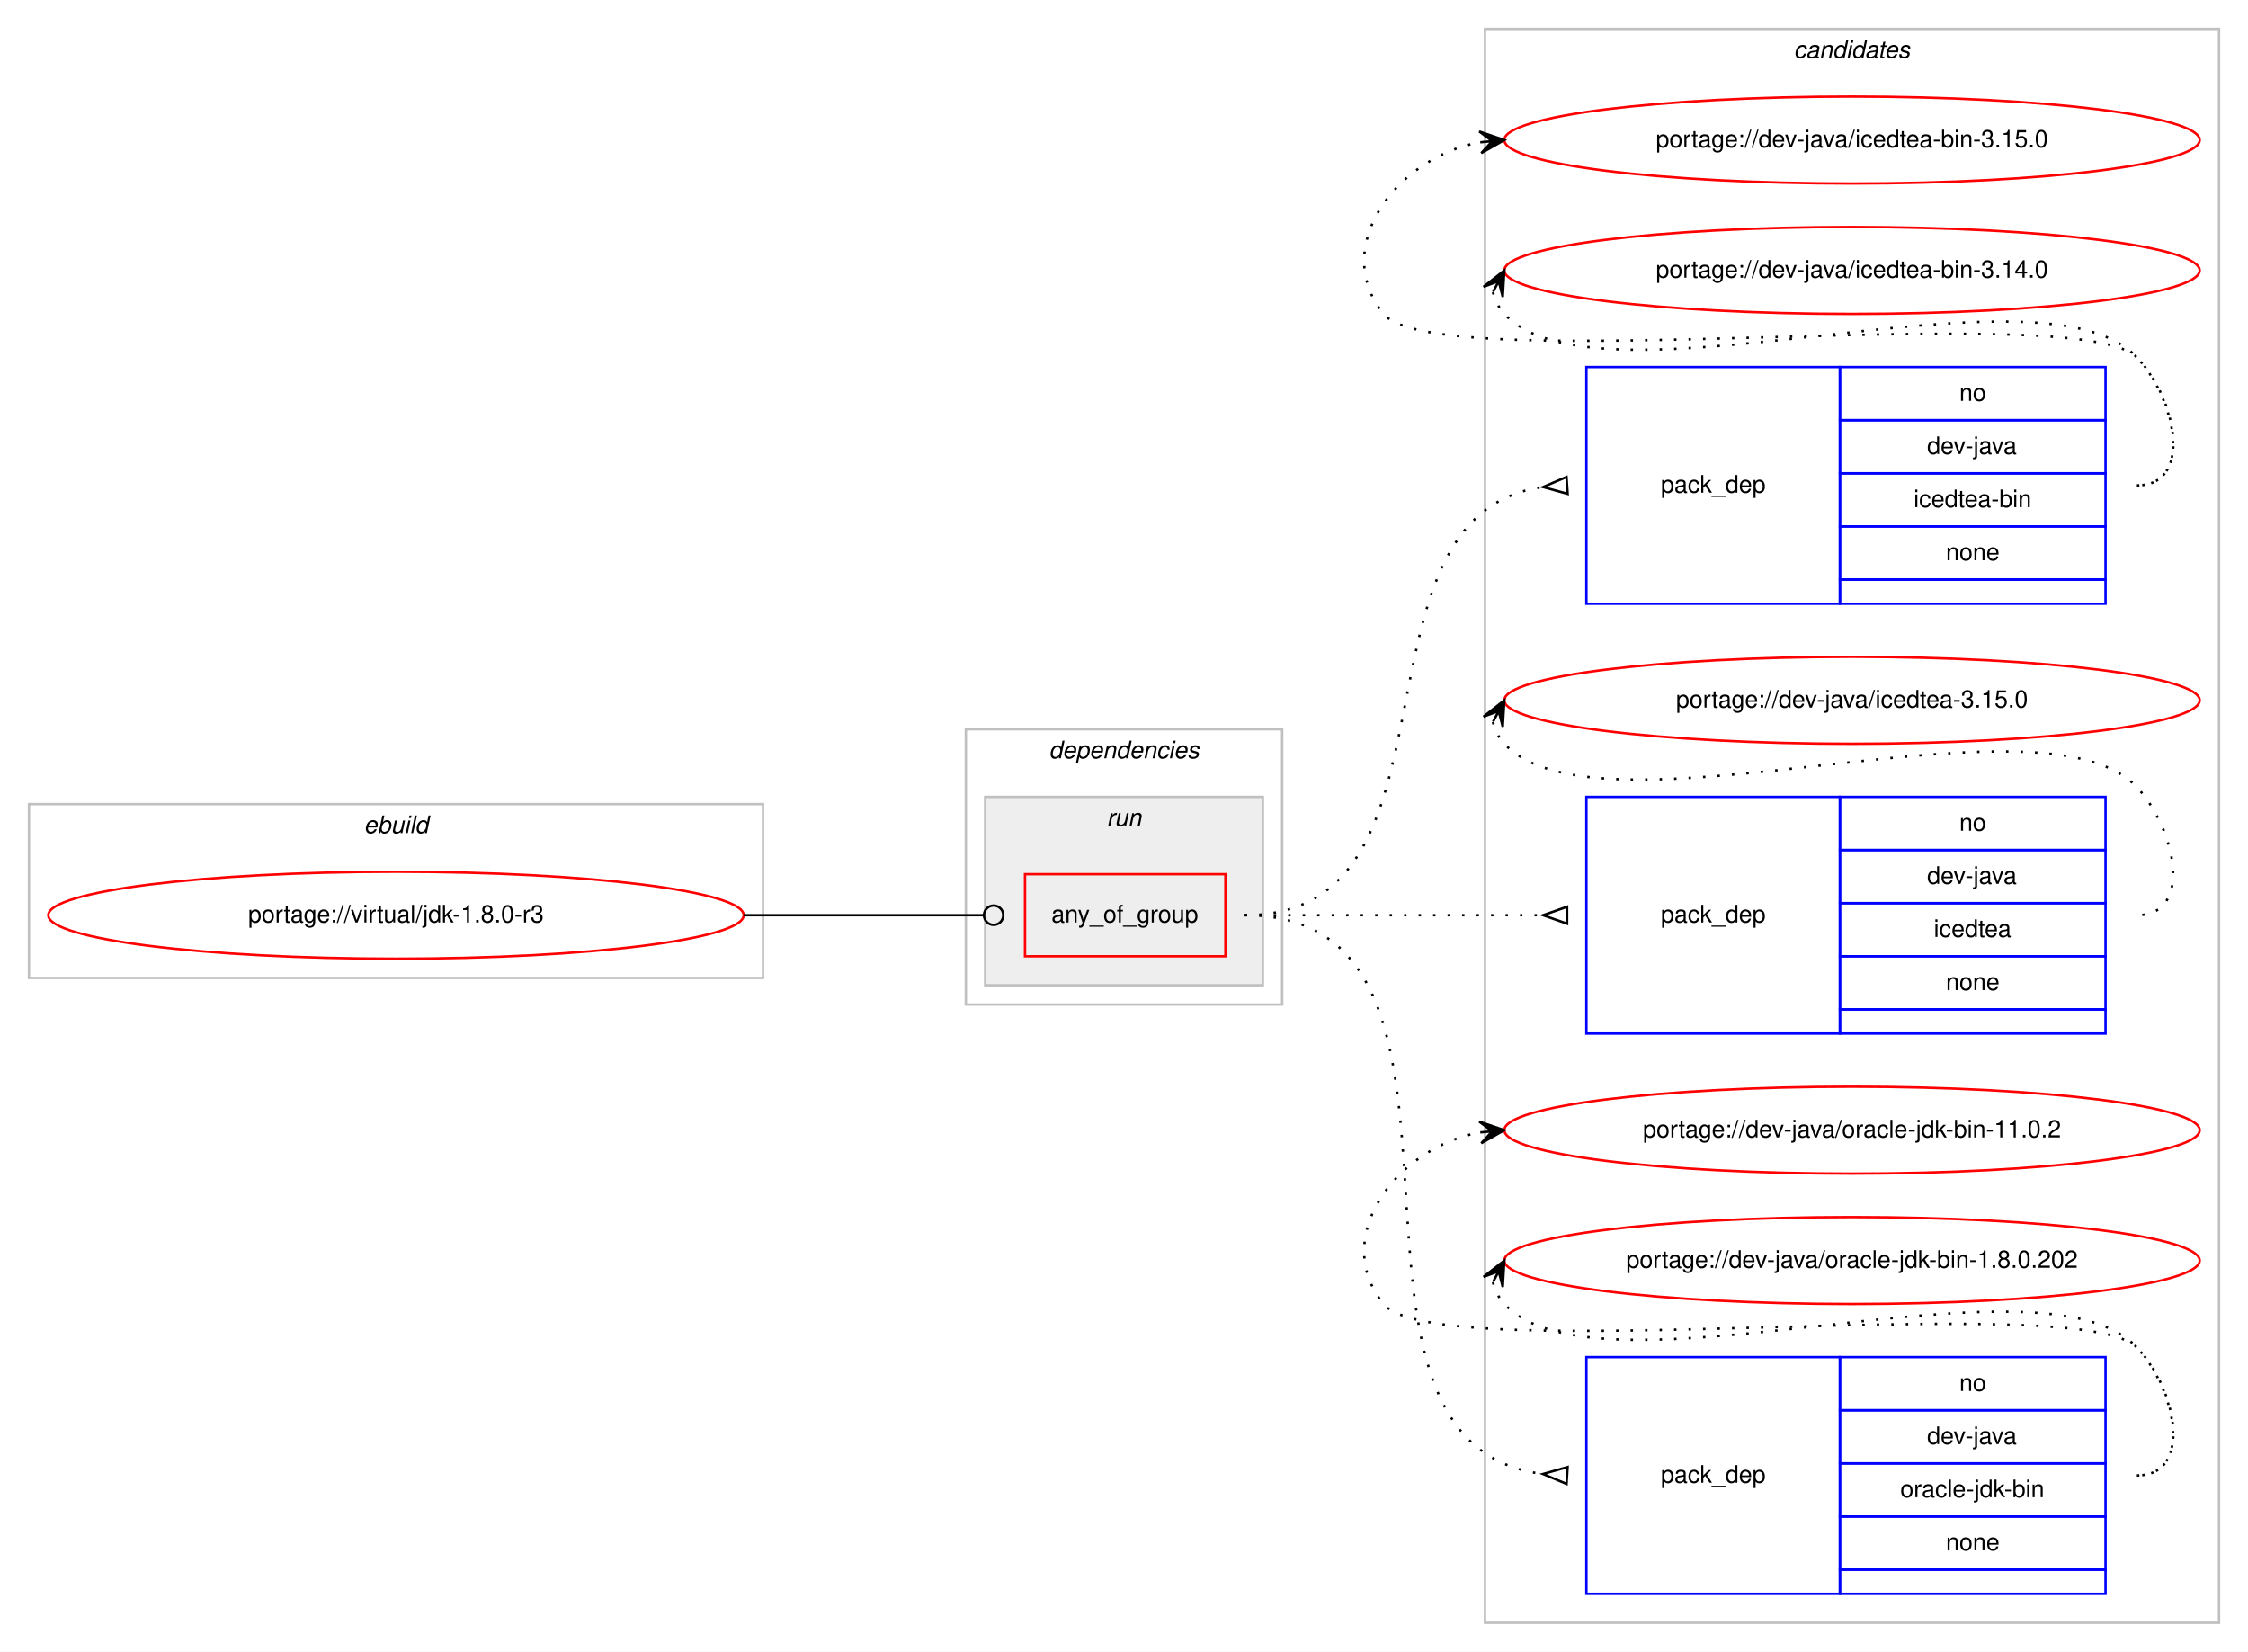
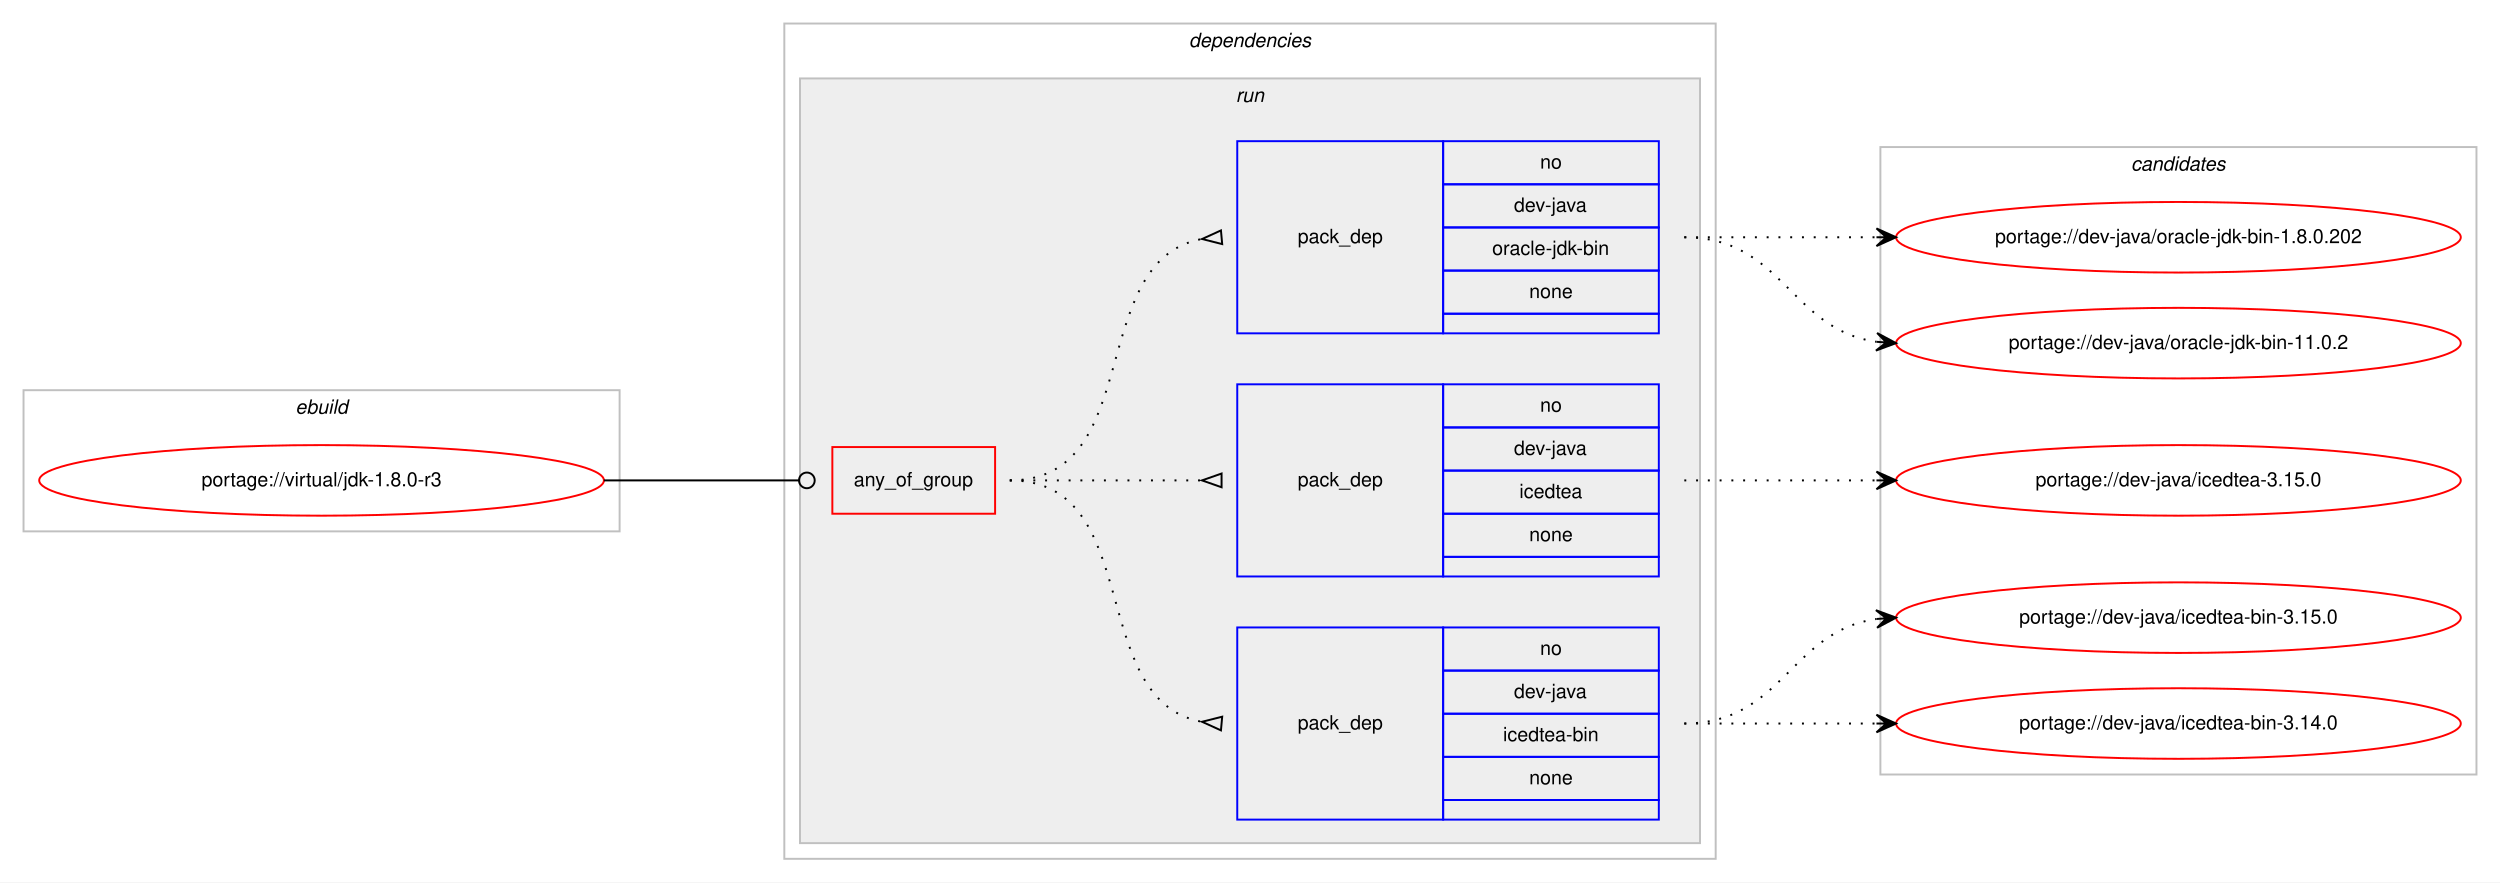
- <svg xmlns="http://www.w3.org/2000/svg" xmlns:xlink="http://www.w3.org/1999/xlink" width="931pt" height="684pt" viewBox="0.00 0.00 931.00 684.00">
-   <g id="graph0" class="graph" transform="scale(1 1) rotate(0) translate(4 680)">
-     <polygon fill="#ffffff" stroke="transparent" points="-4,4 -4,-680 927,-680 927,4 -4,4" />
-     <g id="clust10" class="cluster">
-       <polygon fill="none" stroke="#c0c0c0" points="611,-8 611,-668 915,-668 915,-8 611,-8" />
-       <text text-anchor="start" x="738.824" y="-656" font-family="Helvetica,sans-Serif" font-style="italic" font-size="10.00" fill="#000000">candidates</text>
-     </g>
+ <svg xmlns="http://www.w3.org/2000/svg" xmlns:xlink="http://www.w3.org/1999/xlink" width="1275pt" height="450pt" viewBox="0.00 0.00 1275.00 450.00">
+   <g id="graph0" class="graph" transform="scale(1 1) rotate(0) translate(4 446)">
+     <polygon fill="#ffffff" stroke="transparent" points="-4,4 -4,-446 1271,-446 1271,4 -4,4" />
    <g id="clust1" class="cluster">
-       <polygon fill="none" stroke="#c0c0c0" points="8,-275 8,-347 312,-347 312,-275 8,-275" />
-       <text text-anchor="start" x="146.663" y="-335" font-family="Helvetica,sans-Serif" font-style="italic" font-size="10.00" fill="#000000">ebuild</text>
+       <polygon fill="none" stroke="#c0c0c0" points="8,-175 8,-247 312,-247 312,-175 8,-175" />
+       <text text-anchor="start" x="146.663" y="-235" font-family="Helvetica,sans-Serif" font-style="italic" font-size="10.00" fill="#000000">ebuild</text>
    </g>
    <g id="clust2" class="cluster">
-       <polygon fill="none" stroke="#c0c0c0" points="396,-264 396,-378 527,-378 527,-264 396,-264" />
-       <text text-anchor="start" x="430.375" y="-366" font-family="Helvetica,sans-Serif" font-style="italic" font-size="10.00" fill="#000000">dependencies</text>
+       <polygon fill="none" stroke="#c0c0c0" points="396,-8 396,-434 871,-434 871,-8 396,-8" />
+       <text text-anchor="start" x="602.375" y="-422" font-family="Helvetica,sans-Serif" font-style="italic" font-size="10.00" fill="#000000">dependencies</text>
    </g>
    <g id="clust5" class="cluster">
-       <polygon fill="#eeeeee" stroke="#c0c0c0" points="404,-272 404,-350 519,-350 519,-272 404,-272" />
-       <text text-anchor="start" x="454.276" y="-338" font-family="Helvetica,sans-Serif" font-style="italic" font-size="10.00" fill="#000000">run</text>
+       <polygon fill="#eeeeee" stroke="#c0c0c0" points="404,-16 404,-406 863,-406 863,-16 404,-16" />
+       <text text-anchor="start" x="626.277" y="-394" font-family="Helvetica,sans-Serif" font-style="italic" font-size="10.00" fill="#000000">run</text>
+     </g>
+     <g id="clust10" class="cluster">
+       <polygon fill="none" stroke="#c0c0c0" points="955,-51 955,-371 1259,-371 1259,-51 955,-51" />
+       <text text-anchor="start" x="1082.824" y="-359" font-family="Helvetica,sans-Serif" font-style="italic" font-size="10.00" fill="#000000">candidates</text>
    </g>
    <g id="node1" class="node">
      <g id="a_node1">
        <a xlink:href="../virtual/jdk-1.8.0-r3.svg" xlink:title="portage://virtual/jdk-1.8.0-r3">
-           <ellipse fill="none" stroke="#ff0000" cx="160" cy="-301" rx="144" ry="18" />
-           <text text-anchor="middle" x="160" y="-298" font-family="Helvetica,sans-Serif" font-size="10.00" fill="#000000">portage://virtual/jdk-1.8.0-r3</text>
+           <ellipse fill="none" stroke="#ff0000" cx="160" cy="-201" rx="144" ry="18" />
+           <text text-anchor="middle" x="160" y="-198" font-family="Helvetica,sans-Serif" font-size="10.00" fill="#000000">portage://virtual/jdk-1.8.0-r3</text>
        </a>
      </g>
    </g>
    <g id="node2" class="node">
-       <polygon fill="none" stroke="#ff0000" points="420.5,-284 420.5,-318 503.5,-318 503.5,-284 420.5,-284" />
-       <text text-anchor="start" x="431.43" y="-298" font-family="Helvetica,sans-Serif" font-size="10.00" fill="#000000">any_of_group</text>
+       <polygon fill="none" stroke="#ff0000" points="420.5,-184 420.5,-218 503.5,-218 503.5,-184 420.5,-184" />
+       <text text-anchor="start" x="431.43" y="-198" font-family="Helvetica,sans-Serif" font-size="10.00" fill="#000000">any_of_group</text>
    </g>
    <g id="edge4" class="edge">
-       <path fill="none" stroke="#000000" d="M304,-301C348.978,-301 362.2,-301 403.456,-301" />
-       <ellipse fill="none" stroke="#000000" cx="407.5" cy="-301" rx="4" ry="4" />
+       <path fill="none" stroke="#000000" d="M304,-201C348.978,-201 362.2,-201 403.456,-201" />
+       <ellipse fill="none" stroke="#000000" cx="407.5" cy="-201" rx="4" ry="4" />
    </g>
    <g id="node3" class="node">
-       <polygon fill="none" stroke="#0000ff" points="653,-430 653,-528 758,-528 758,-430 653,-430" />
-       <text text-anchor="start" x="683.823" y="-476" font-family="Helvetica,sans-Serif" font-size="10.00" fill="#000000">pack_dep</text>
-       <polygon fill="none" stroke="#0000ff" points="758,-506 758,-528 868,-528 868,-506 758,-506" />
-       <text text-anchor="start" x="807.441" y="-514" font-family="Helvetica,sans-Serif" font-size="10.00" fill="#000000">no</text>
-       <polygon fill="none" stroke="#0000ff" points="758,-484 758,-506 868,-506 868,-484 758,-484" />
-       <text text-anchor="start" x="794.108" y="-492" font-family="Helvetica,sans-Serif" font-size="10.00" fill="#000000">dev-java</text>
-       <polygon fill="none" stroke="#0000ff" points="758,-462 758,-484 868,-484 868,-462 758,-462" />
-       <text text-anchor="start" x="788.55" y="-470" font-family="Helvetica,sans-Serif" font-size="10.00" fill="#000000">icedtea-bin</text>
-       <polygon fill="none" stroke="#0000ff" points="758,-440 758,-462 868,-462 868,-440 758,-440" />
-       <text text-anchor="start" x="801.882" y="-448" font-family="Helvetica,sans-Serif" font-size="10.00" fill="#000000">none</text>
-       <polygon fill="none" stroke="#0000ff" points="758,-430 758,-440 868,-440 868,-430 758,-430" />
+       <polygon fill="none" stroke="#0000ff" points="627,-28 627,-126 732,-126 732,-28 627,-28" />
+       <text text-anchor="start" x="657.823" y="-74" font-family="Helvetica,sans-Serif" font-size="10.00" fill="#000000">pack_dep</text>
+       <polygon fill="none" stroke="#0000ff" points="732,-104 732,-126 842,-126 842,-104 732,-104" />
+       <text text-anchor="start" x="781.441" y="-112" font-family="Helvetica,sans-Serif" font-size="10.00" fill="#000000">no</text>
+       <polygon fill="none" stroke="#0000ff" points="732,-82 732,-104 842,-104 842,-82 732,-82" />
+       <text text-anchor="start" x="768.108" y="-90" font-family="Helvetica,sans-Serif" font-size="10.00" fill="#000000">dev-java</text>
+       <polygon fill="none" stroke="#0000ff" points="732,-60 732,-82 842,-82 842,-60 732,-60" />
+       <text text-anchor="start" x="762.55" y="-68" font-family="Helvetica,sans-Serif" font-size="10.00" fill="#000000">icedtea-bin</text>
+       <polygon fill="none" stroke="#0000ff" points="732,-38 732,-60 842,-60 842,-38 732,-38" />
+       <text text-anchor="start" x="775.882" y="-46" font-family="Helvetica,sans-Serif" font-size="10.00" fill="#000000">none</text>
+       <polygon fill="none" stroke="#0000ff" points="732,-28 732,-38 842,-38 842,-28 732,-28" />
    </g>
    <g id="edge1" class="edge">
-       <path fill="none" stroke="#000000" stroke-dasharray="1,5" d="M511.5,-301C606.816,-301 550.543,-466.369 634.904,-478.32" />
-       <polygon fill="none" stroke="#000000" points="644.765,-482.492 635.023,-478.327 645.235,-475.508 644.765,-482.492" />
+       <path fill="none" stroke="#000000" stroke-dasharray="1,5" d="M511,-201C580.372,-201 549.506,-89.274 608.698,-77.927" />
+       <polygon fill="none" stroke="#000000" points="619.314,-80.486 609.04,-77.896 618.686,-73.514 619.314,-80.486" />
    </g>
    <g id="node4" class="node">
-       <polygon fill="none" stroke="#0000ff" points="653,-252 653,-350 758,-350 758,-252 653,-252" />
-       <text text-anchor="start" x="683.823" y="-298" font-family="Helvetica,sans-Serif" font-size="10.00" fill="#000000">pack_dep</text>
-       <polygon fill="none" stroke="#0000ff" points="758,-328 758,-350 868,-350 868,-328 758,-328" />
-       <text text-anchor="start" x="807.441" y="-336" font-family="Helvetica,sans-Serif" font-size="10.00" fill="#000000">no</text>
-       <polygon fill="none" stroke="#0000ff" points="758,-306 758,-328 868,-328 868,-306 758,-306" />
-       <text text-anchor="start" x="794.108" y="-314" font-family="Helvetica,sans-Serif" font-size="10.00" fill="#000000">dev-java</text>
-       <polygon fill="none" stroke="#0000ff" points="758,-284 758,-306 868,-306 868,-284 758,-284" />
-       <text text-anchor="start" x="796.883" y="-292" font-family="Helvetica,sans-Serif" font-size="10.00" fill="#000000">icedtea</text>
-       <polygon fill="none" stroke="#0000ff" points="758,-262 758,-284 868,-284 868,-262 758,-262" />
-       <text text-anchor="start" x="801.882" y="-270" font-family="Helvetica,sans-Serif" font-size="10.00" fill="#000000">none</text>
-       <polygon fill="none" stroke="#0000ff" points="758,-252 758,-262 868,-262 868,-252 758,-252" />
+       <polygon fill="none" stroke="#0000ff" points="627,-152 627,-250 732,-250 732,-152 627,-152" />
+       <text text-anchor="start" x="657.823" y="-198" font-family="Helvetica,sans-Serif" font-size="10.00" fill="#000000">pack_dep</text>
+       <polygon fill="none" stroke="#0000ff" points="732,-228 732,-250 842,-250 842,-228 732,-228" />
+       <text text-anchor="start" x="781.441" y="-236" font-family="Helvetica,sans-Serif" font-size="10.00" fill="#000000">no</text>
+       <polygon fill="none" stroke="#0000ff" points="732,-206 732,-228 842,-228 842,-206 732,-206" />
+       <text text-anchor="start" x="768.108" y="-214" font-family="Helvetica,sans-Serif" font-size="10.00" fill="#000000">dev-java</text>
+       <polygon fill="none" stroke="#0000ff" points="732,-184 732,-206 842,-206 842,-184 732,-184" />
+       <text text-anchor="start" x="770.883" y="-192" font-family="Helvetica,sans-Serif" font-size="10.00" fill="#000000">icedtea</text>
+       <polygon fill="none" stroke="#0000ff" points="732,-162 732,-184 842,-184 842,-162 732,-162" />
+       <text text-anchor="start" x="775.882" y="-170" font-family="Helvetica,sans-Serif" font-size="10.00" fill="#000000">none</text>
+       <polygon fill="none" stroke="#0000ff" points="732,-152 732,-162 842,-162 842,-152 732,-152" />
    </g>
    <g id="edge2" class="edge">
-       <path fill="none" stroke="#000000" stroke-dasharray="1,5" d="M511.5,-301C567.241,-301 583.707,-301 634.692,-301" />
-       <polygon fill="none" stroke="#000000" points="645,-304.5 635,-301 645,-297.5 645,-304.5" />
+       <path fill="none" stroke="#000000" stroke-dasharray="1,5" d="M511,-201C555.438,-201 569.02,-201 608.878,-201" />
+       <polygon fill="none" stroke="#000000" points="619,-204.5 609,-201 619,-197.5 619,-204.5" />
    </g>
    <g id="node5" class="node">
-       <polygon fill="none" stroke="#0000ff" points="653,-20 653,-118 758,-118 758,-20 653,-20" />
-       <text text-anchor="start" x="683.823" y="-66" font-family="Helvetica,sans-Serif" font-size="10.00" fill="#000000">pack_dep</text>
-       <polygon fill="none" stroke="#0000ff" points="758,-96 758,-118 868,-118 868,-96 758,-96" />
-       <text text-anchor="start" x="807.441" y="-104" font-family="Helvetica,sans-Serif" font-size="10.00" fill="#000000">no</text>
-       <polygon fill="none" stroke="#0000ff" points="758,-74 758,-96 868,-96 868,-74 758,-74" />
-       <text text-anchor="start" x="794.108" y="-82" font-family="Helvetica,sans-Serif" font-size="10.00" fill="#000000">dev-java</text>
-       <polygon fill="none" stroke="#0000ff" points="758,-52 758,-74 868,-74 868,-52 758,-52" />
-       <text text-anchor="start" x="783.001" y="-60" font-family="Helvetica,sans-Serif" font-size="10.00" fill="#000000">oracle-jdk-bin</text>
-       <polygon fill="none" stroke="#0000ff" points="758,-30 758,-52 868,-52 868,-30 758,-30" />
-       <text text-anchor="start" x="801.882" y="-38" font-family="Helvetica,sans-Serif" font-size="10.00" fill="#000000">none</text>
-       <polygon fill="none" stroke="#0000ff" points="758,-20 758,-30 868,-30 868,-20 758,-20" />
+       <polygon fill="none" stroke="#0000ff" points="627,-276 627,-374 732,-374 732,-276 627,-276" />
+       <text text-anchor="start" x="657.823" y="-322" font-family="Helvetica,sans-Serif" font-size="10.00" fill="#000000">pack_dep</text>
+       <polygon fill="none" stroke="#0000ff" points="732,-352 732,-374 842,-374 842,-352 732,-352" />
+       <text text-anchor="start" x="781.441" y="-360" font-family="Helvetica,sans-Serif" font-size="10.00" fill="#000000">no</text>
+       <polygon fill="none" stroke="#0000ff" points="732,-330 732,-352 842,-352 842,-330 732,-330" />
+       <text text-anchor="start" x="768.108" y="-338" font-family="Helvetica,sans-Serif" font-size="10.00" fill="#000000">dev-java</text>
+       <polygon fill="none" stroke="#0000ff" points="732,-308 732,-330 842,-330 842,-308 732,-308" />
+       <text text-anchor="start" x="757.001" y="-316" font-family="Helvetica,sans-Serif" font-size="10.00" fill="#000000">oracle-jdk-bin</text>
+       <polygon fill="none" stroke="#0000ff" points="732,-286 732,-308 842,-308 842,-286 732,-286" />
+       <text text-anchor="start" x="775.882" y="-294" font-family="Helvetica,sans-Serif" font-size="10.00" fill="#000000">none</text>
+       <polygon fill="none" stroke="#0000ff" points="732,-276 732,-286 842,-286 842,-276 732,-276" />
    </g>
    <g id="edge3" class="edge">
-       <path fill="none" stroke="#000000" stroke-dasharray="1,5" d="M511.5,-301C626.862,-301 532.154,-82.834 634.798,-69.625" />
-       <polygon fill="none" stroke="#000000" points="645.214,-72.493 635.019,-69.612 644.786,-65.507 645.214,-72.493" />
+       <path fill="none" stroke="#000000" stroke-dasharray="1,5" d="M511,-201C580.372,-201 549.506,-312.726 608.698,-324.073" />
+       <polygon fill="none" stroke="#000000" points="618.686,-328.486 609.04,-324.104 619.314,-321.514 618.686,-328.486" />
    </g>
    <g id="node6" class="node">
      <g id="a_node6">
        <a xlink:href="../dev-java/icedtea-bin-3.15.0.svg" xlink:title="portage://dev-java/icedtea-bin-3.15.0">
-           <ellipse fill="none" stroke="#ff0000" cx="763" cy="-622" rx="144" ry="18" />
-           <text text-anchor="middle" x="763" y="-619" font-family="Helvetica,sans-Serif" font-size="10.00" fill="#000000">portage://dev-java/icedtea-bin-3.15.0</text>
+           <ellipse fill="none" stroke="#ff0000" cx="1107" cy="-131" rx="144" ry="18" />
+           <text text-anchor="middle" x="1107" y="-128" font-family="Helvetica,sans-Serif" font-size="10.00" fill="#000000">portage://dev-java/icedtea-bin-3.15.0</text>
        </a>
      </g>
    </g>
    <g id="edge5" class="edge">
-       <path fill="none" stroke="#000000" stroke-dasharray="1,5" d="M881,-479C904.556,-479 897.376,-515.068 881,-532 856.859,-556.959 590.83,-522.996 569,-550 546.708,-577.575 574.14,-614.599 608.623,-621.029" />
-       <polygon fill="#000000" stroke="#000000" points="619,-622 608.624,-625.548 614.022,-621.534 609.043,-621.068 609.043,-621.068 609.043,-621.068 614.022,-621.534 609.463,-616.587 619,-622 619,-622" />
+       <path fill="none" stroke="#000000" stroke-dasharray="1,5" d="M855,-77C905.102,-77 909.012,-124.066 952.979,-130.317" />
+       <polygon fill="#000000" stroke="#000000" points="963,-131 952.717,-134.81 958.012,-130.66 953.023,-130.32 953.023,-130.32 953.023,-130.32 958.012,-130.66 953.329,-125.831 963,-131 963,-131" />
    </g>
    <g id="node7" class="node">
      <g id="a_node7">
        <a xlink:href="../dev-java/icedtea-bin-3.14.0.svg" xlink:title="portage://dev-java/icedtea-bin-3.14.0">
-           <ellipse fill="none" stroke="#ff0000" cx="763" cy="-568" rx="144" ry="18" />
-           <text text-anchor="middle" x="763" y="-565" font-family="Helvetica,sans-Serif" font-size="10.00" fill="#000000">portage://dev-java/icedtea-bin-3.14.0</text>
+           <ellipse fill="none" stroke="#ff0000" cx="1107" cy="-77" rx="144" ry="18" />
+           <text text-anchor="middle" x="1107" y="-74" font-family="Helvetica,sans-Serif" font-size="10.00" fill="#000000">portage://dev-java/icedtea-bin-3.14.0</text>
        </a>
      </g>
    </g>
    <g id="edge6" class="edge">
-       <path fill="none" stroke="#000000" stroke-dasharray="1,5" d="M614.303,-559.011C615.046,-555.792 616.782,-552.375 619,-550 658.827,-507.343 841.173,-574.657 881,-532 897.075,-514.782 904.556,-479 881,-479" />
-       <polygon fill="#000000" stroke="#000000" points="619,-568 610.38,-561.221 616.684,-563.569 614.368,-559.137 614.368,-559.137 614.368,-559.137 616.684,-563.569 618.357,-557.053 619,-568 619,-568" />
+       <path fill="none" stroke="#000000" stroke-dasharray="1,5" d="M855,-77C899.438,-77 913.02,-77 952.878,-77" />
+       <polygon fill="#000000" stroke="#000000" points="963,-77 953,-81.5 958,-77 953,-77 953,-77 953,-77 958,-77 953,-72.5 963,-77 963,-77" />
    </g>
    <g id="node8" class="node">
      <g id="a_node8">
        <a xlink:href="../dev-java/icedtea-3.15.0.svg" xlink:title="portage://dev-java/icedtea-3.15.0">
-           <ellipse fill="none" stroke="#ff0000" cx="763" cy="-390" rx="144" ry="18" />
-           <text text-anchor="middle" x="763" y="-387" font-family="Helvetica,sans-Serif" font-size="10.00" fill="#000000">portage://dev-java/icedtea-3.15.0</text>
+           <ellipse fill="none" stroke="#ff0000" cx="1107" cy="-201" rx="144" ry="18" />
+           <text text-anchor="middle" x="1107" y="-198" font-family="Helvetica,sans-Serif" font-size="10.00" fill="#000000">portage://dev-java/icedtea-3.15.0</text>
        </a>
      </g>
    </g>
    <g id="edge7" class="edge">
-       <path fill="none" stroke="#000000" stroke-dasharray="1,5" d="M614.303,-381.011C615.046,-377.792 616.782,-374.375 619,-372 658.827,-329.343 841.173,-396.657 881,-354 897.075,-336.782 904.556,-301 881,-301" />
-       <polygon fill="#000000" stroke="#000000" points="619,-390 610.38,-383.221 616.684,-385.569 614.368,-381.137 614.368,-381.137 614.368,-381.137 616.684,-385.569 618.357,-379.053 619,-390 619,-390" />
+       <path fill="none" stroke="#000000" stroke-dasharray="1,5" d="M855,-201C899.438,-201 913.02,-201 952.878,-201" />
+       <polygon fill="#000000" stroke="#000000" points="963,-201 953,-205.5 958,-201 953,-201 953,-201 953,-201 958,-201 953,-196.5 963,-201 963,-201" />
    </g>
    <g id="node9" class="node">
      <g id="a_node9">
        <a xlink:href="../dev-java/oracle-jdk-bin-11.0.2.svg" xlink:title="portage://dev-java/oracle-jdk-bin-11.0.2">
-           <ellipse fill="none" stroke="#ff0000" cx="763" cy="-212" rx="144" ry="18" />
-           <text text-anchor="middle" x="763" y="-209" font-family="Helvetica,sans-Serif" font-size="10.00" fill="#000000">portage://dev-java/oracle-jdk-bin-11.0.2</text>
+           <ellipse fill="none" stroke="#ff0000" cx="1107" cy="-271" rx="144" ry="18" />
+           <text text-anchor="middle" x="1107" y="-268" font-family="Helvetica,sans-Serif" font-size="10.00" fill="#000000">portage://dev-java/oracle-jdk-bin-11.0.2</text>
        </a>
      </g>
    </g>
    <g id="edge8" class="edge">
-       <path fill="none" stroke="#000000" stroke-dasharray="1,5" d="M881,-69C904.556,-69 897.376,-105.069 881,-122 856.859,-146.959 590.83,-112.996 569,-140 546.708,-167.575 574.14,-204.599 608.623,-211.029" />
-       <polygon fill="#000000" stroke="#000000" points="619,-212 608.624,-215.548 614.022,-211.534 609.043,-211.068 609.043,-211.068 609.043,-211.068 614.022,-211.534 609.463,-206.588 619,-212 619,-212" />
+       <path fill="none" stroke="#000000" stroke-dasharray="1,5" d="M855,-325C905.102,-325 909.012,-277.934 952.979,-271.683" />
+       <polygon fill="#000000" stroke="#000000" points="963,-271 953.329,-276.169 958.012,-271.34 953.023,-271.68 953.023,-271.68 953.023,-271.68 958.012,-271.34 952.717,-267.19 963,-271 963,-271" />
    </g>
    <g id="node10" class="node">
      <g id="a_node10">
        <a xlink:href="../dev-java/oracle-jdk-bin-1.8.0.202.svg" xlink:title="portage://dev-java/oracle-jdk-bin-1.8.0.202">
-           <ellipse fill="none" stroke="#ff0000" cx="763" cy="-158" rx="144" ry="18" />
-           <text text-anchor="middle" x="763" y="-155" font-family="Helvetica,sans-Serif" font-size="10.00" fill="#000000">portage://dev-java/oracle-jdk-bin-1.8.0.202</text>
+           <ellipse fill="none" stroke="#ff0000" cx="1107" cy="-325" rx="144" ry="18" />
+           <text text-anchor="middle" x="1107" y="-322" font-family="Helvetica,sans-Serif" font-size="10.00" fill="#000000">portage://dev-java/oracle-jdk-bin-1.8.0.202</text>
        </a>
      </g>
    </g>
    <g id="edge9" class="edge">
-       <path fill="none" stroke="#000000" stroke-dasharray="1,5" d="M614.303,-149.011C615.046,-145.792 616.782,-142.375 619,-140 658.827,-97.343 841.173,-164.657 881,-122 897.075,-104.782 904.556,-69 881,-69" />
-       <polygon fill="#000000" stroke="#000000" points="619,-158 610.38,-151.221 616.684,-153.569 614.368,-149.137 614.368,-149.137 614.368,-149.137 616.684,-153.569 618.357,-147.053 619,-158 619,-158" />
+       <path fill="none" stroke="#000000" stroke-dasharray="1,5" d="M855,-325C899.438,-325 913.02,-325 952.878,-325" />
+       <polygon fill="#000000" stroke="#000000" points="963,-325 953,-329.5 958,-325 953,-325 953,-325 953,-325 958,-325 953,-320.5 963,-325 963,-325" />
    </g>
  </g>
</svg>
